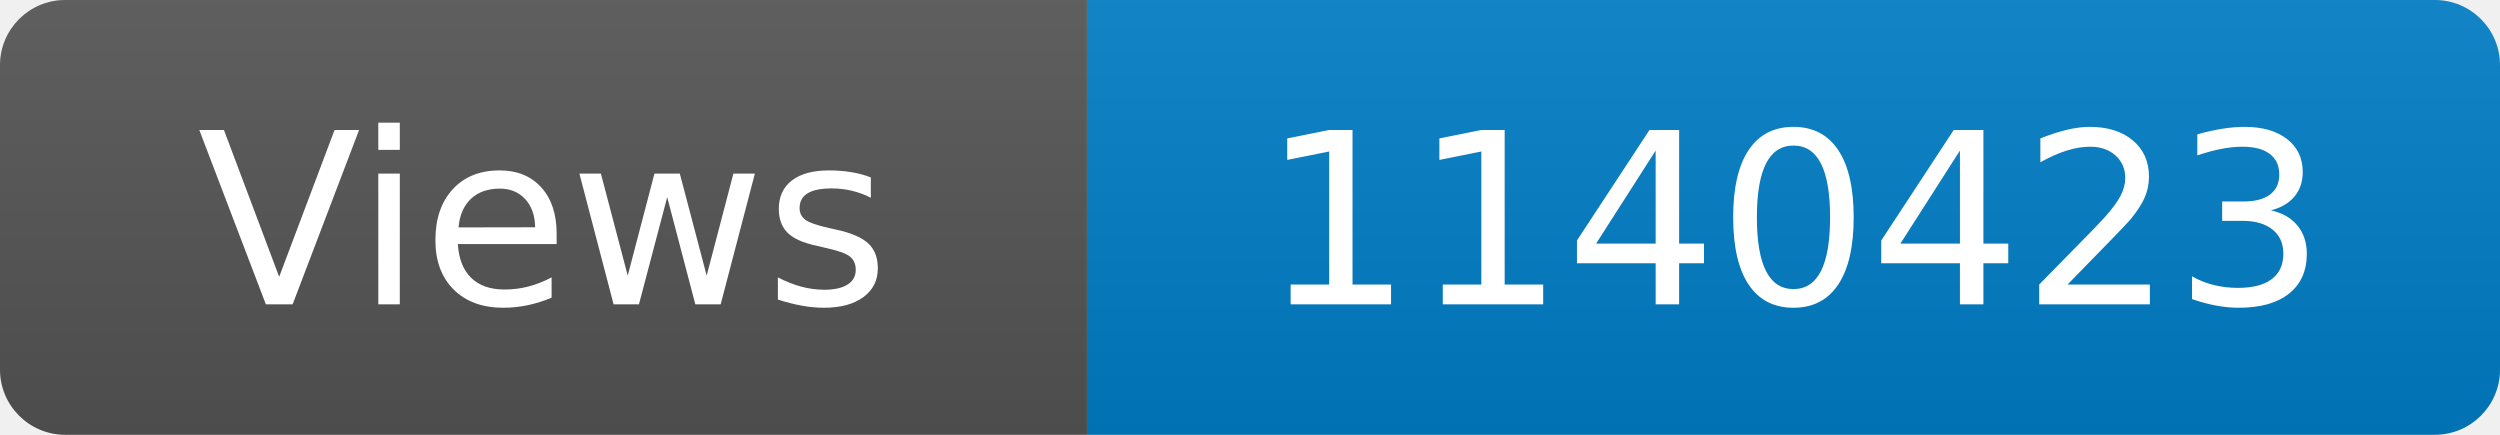
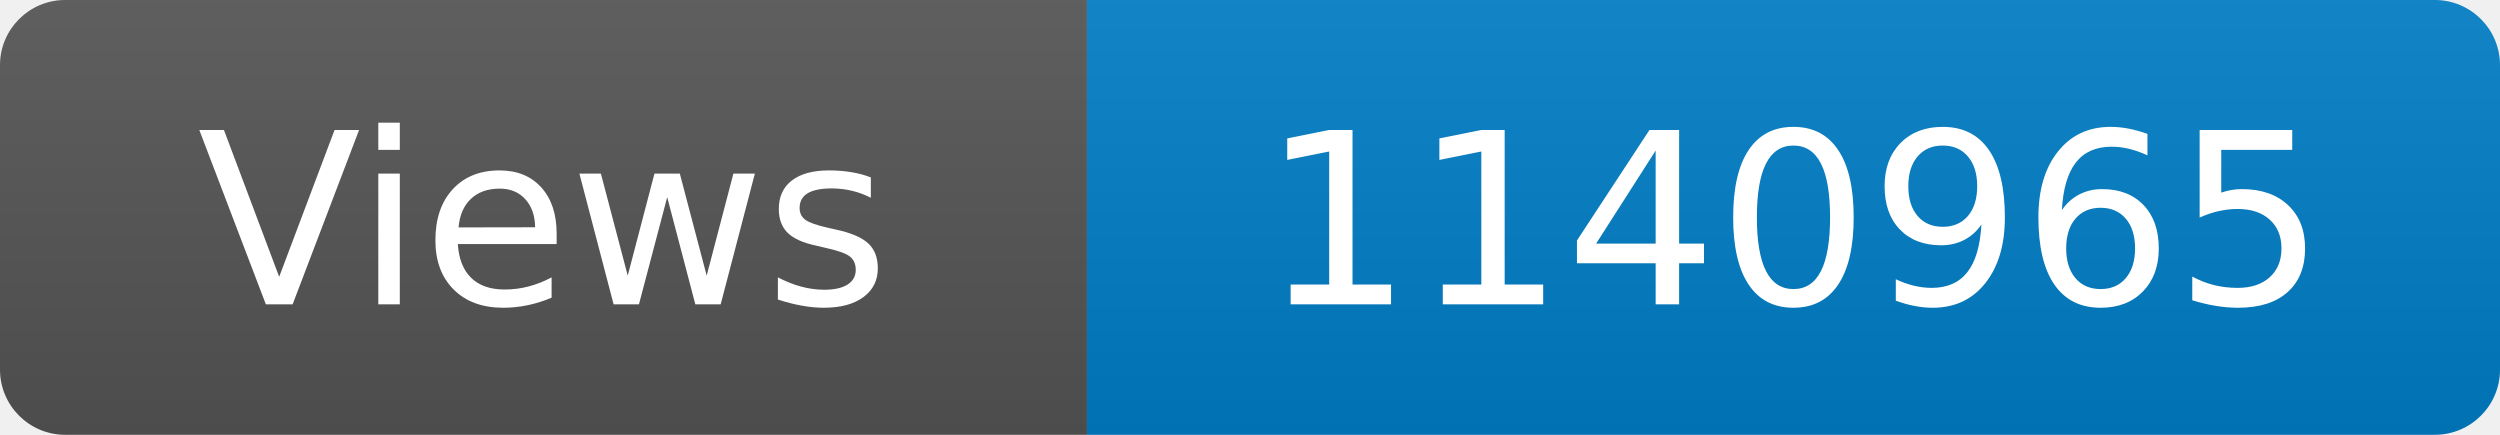
<svg xmlns="http://www.w3.org/2000/svg" width="115" height="20" role="img" aria-label="Maintained?: yes">
  <linearGradient id="s" x2="0" y2="100%">
    <stop offset="0" stop-color="#bbb" stop-opacity=".1" />
    <stop offset="1" stop-opacity=".1" />
  </linearGradient>
  <clipPath id="r">
    <rect width="115" height="20" rx="3" fill="#fff" />
  </clipPath>
  <g clip-path="url(#r)">
    <rect width="50" height="20" fill="#555" />
    <rect x="50" width="160" height="20" fill="#007ec6" />
    <rect width="115" height="20" fill="url(#s)" />
  </g>
  <g fill="#fff" text-anchor="middle" font-family="Verdana,Geneva,DejaVu Sans,sans-serif" font-size="110">
    <text x="250" y="140" transform="scale(.1)" fill="#fff">Views</text>
-     <text x="825" y="140" transform="scale(.1)" fill="#fff">1140423</text>
+     <text x="825" y="140" transform="scale(.1)" fill="#fff">1140965</text>
  </g>
</svg>
